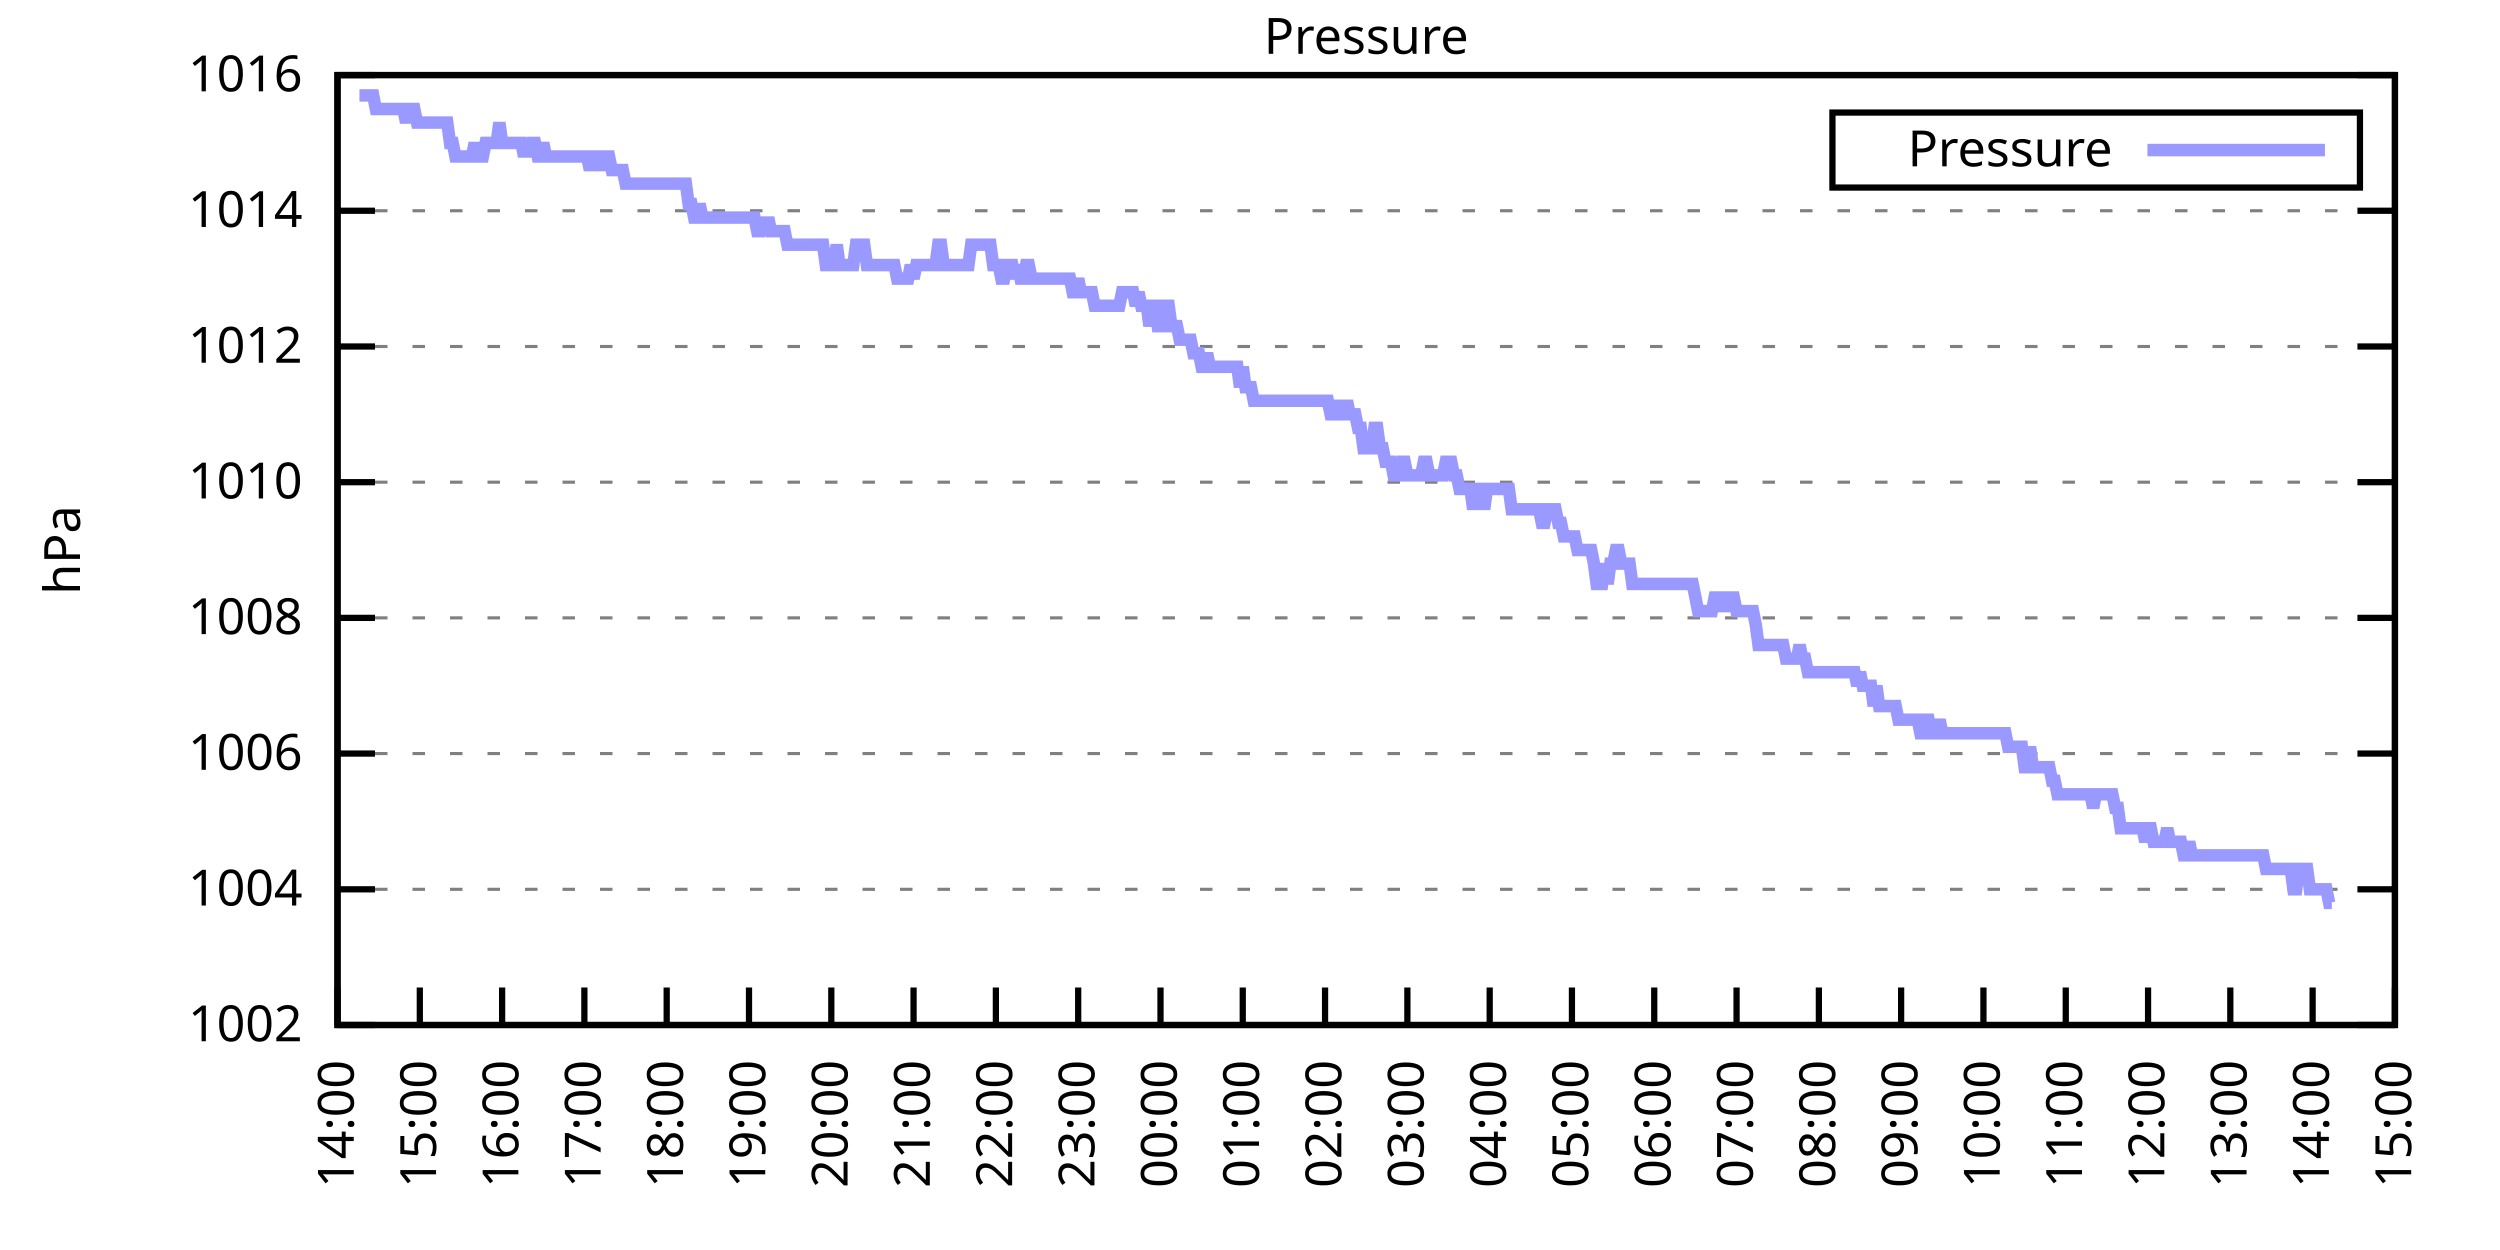
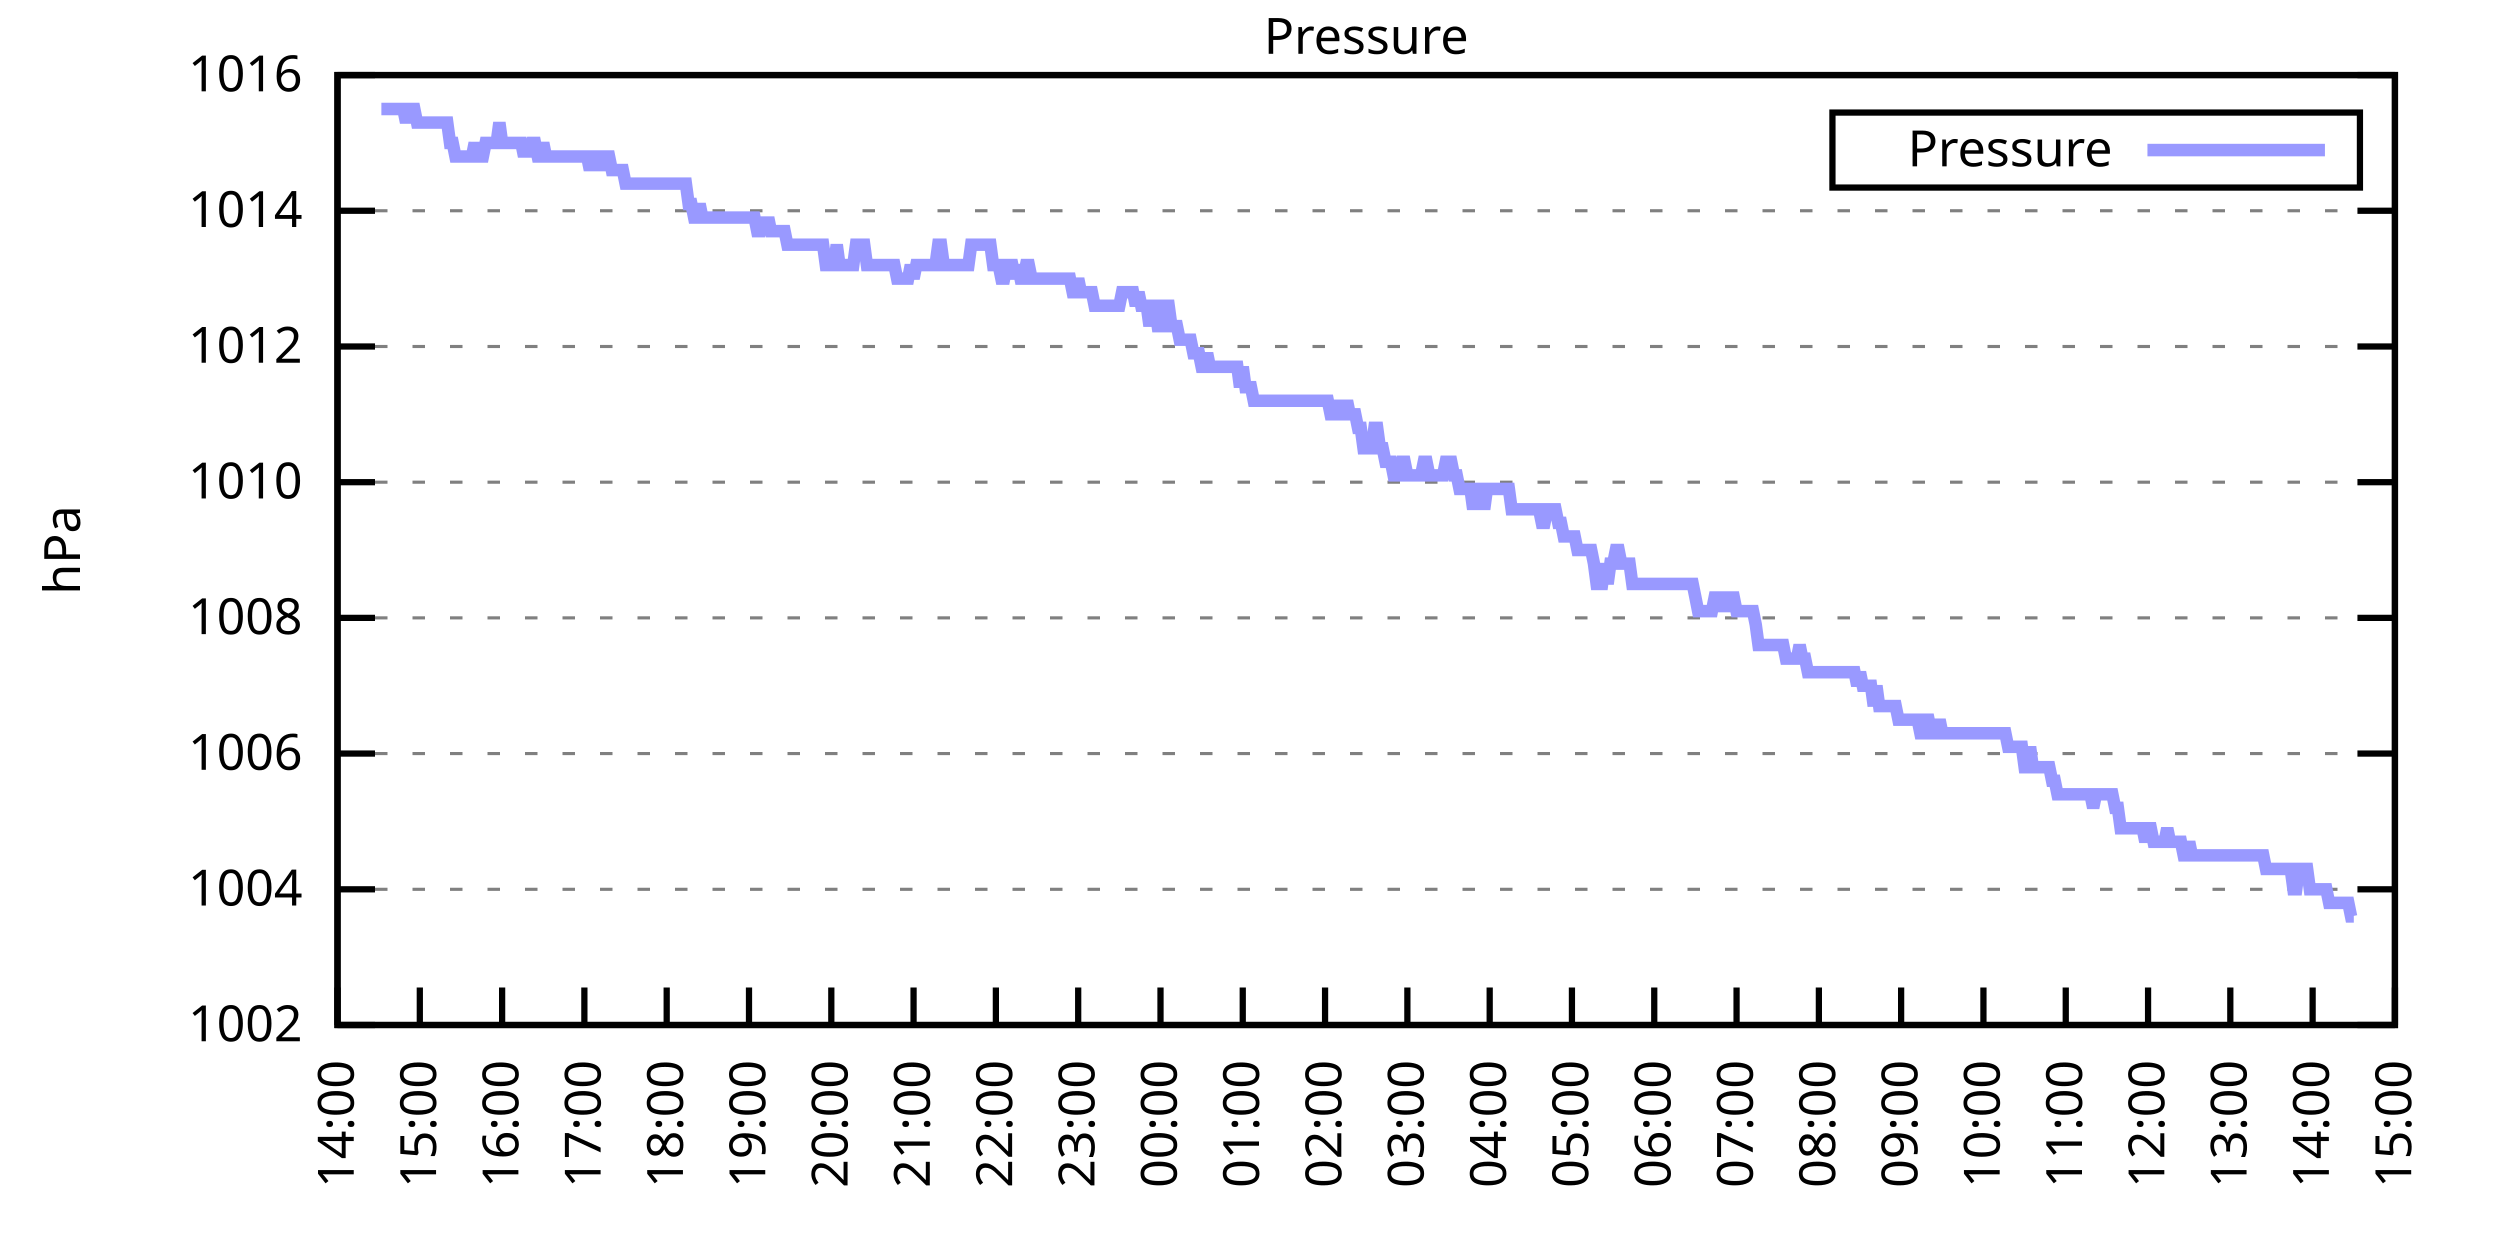
<svg xmlns="http://www.w3.org/2000/svg" xmlns:xlink="http://www.w3.org/1999/xlink" width="400" height="200" viewBox="0 0 400 200">
  <g id="gnuplot_canvas">
    <rect x="0" y="0" width="400" height="200" fill="none" />
    <defs>
      <circle id="gpDot" r="0.5" stroke-width="0.5" stroke="currentColor" />
      <path id="gpPt0" stroke-width="0.333" stroke="currentColor" d="M-1,0 h2 M0,-1 v2" />
      <path id="gpPt1" stroke-width="0.333" stroke="currentColor" d="M-1,-1 L1,1 M1,-1 L-1,1" />
      <path id="gpPt2" stroke-width="0.333" stroke="currentColor" d="M-1,0 L1,0 M0,-1 L0,1 M-1,-1 L1,1 M-1,1 L1,-1" />
      <rect id="gpPt3" stroke-width="0.333" stroke="currentColor" x="-1" y="-1" width="2" height="2" />
      <rect id="gpPt4" stroke-width="0.333" stroke="currentColor" fill="currentColor" x="-1" y="-1" width="2" height="2" />
      <circle id="gpPt5" stroke-width="0.333" stroke="currentColor" cx="0" cy="0" r="1" />
      <use xlink:href="#gpPt5" id="gpPt6" fill="currentColor" stroke="none" />
      <path id="gpPt7" stroke-width="0.333" stroke="currentColor" d="M0,-1.33 L-1.33,0.67 L1.33,0.67 z" />
      <use xlink:href="#gpPt7" id="gpPt8" fill="currentColor" stroke="none" />
      <use xlink:href="#gpPt7" id="gpPt9" stroke="currentColor" transform="rotate(180)" />
      <use xlink:href="#gpPt9" id="gpPt10" fill="currentColor" stroke="none" />
      <use xlink:href="#gpPt3" id="gpPt11" stroke="currentColor" transform="rotate(45)" />
      <use xlink:href="#gpPt11" id="gpPt12" fill="currentColor" stroke="none" />
      <path id="gpPt13" stroke-width="0.333" stroke="currentColor" d="M0,1.330 L1.265,0.411 L0.782,-1.067 L-0.782,-1.076 L-1.265,0.411 z" />
      <use xlink:href="#gpPt13" id="gpPt14" fill="currentColor" stroke="none" />
      <filter id="textbox" filterUnits="objectBoundingBox" x="0" y="0" height="1" width="1">
        <feFlood flood-color="white" flood-opacity="1" result="bgnd" />
        <feComposite in="SourceGraphic" in2="bgnd" operator="atop" />
      </filter>
      <filter id="greybox" filterUnits="objectBoundingBox" x="0" y="0" height="1" width="1">
        <feFlood flood-color="lightgrey" flood-opacity="1" result="grey" />
        <feComposite in="SourceGraphic" in2="grey" operator="atop" />
      </filter>
    </defs>
    <g fill="none" color="white" stroke="currentColor" stroke-width="1.00" stroke-linecap="butt" stroke-linejoin="miter">
</g>
    <g fill="none" color="black" stroke="currentColor" stroke-width="1.00" stroke-linecap="butt" stroke-linejoin="miter">
      <g stroke="none" shape-rendering="crispEdges">
        <polygon fill="rgb(255, 255, 255)" points="54.00,164.00 383.18,164.00 383.18,12.02 54.00,12.02 " />
      </g>
    </g>
    <g fill="none" color="black" stroke="currentColor" stroke-width="1.00" stroke-linecap="butt" stroke-linejoin="miter">
</g>
    <g fill="none" color="black" stroke="black" stroke-width="0.50" stroke-linecap="butt" stroke-linejoin="miter">
</g>
    <g fill="none" color="gray" stroke="currentColor" stroke-width="0.50" stroke-linecap="butt" stroke-linejoin="miter">
      <path stroke="gray" stroke-dasharray="2,4" class="gridline" d="M54.00,164.00 L383.19,164.00  " />
    </g>
    <g fill="none" color="gray" stroke="gray" stroke-width="1.00" stroke-linecap="butt" stroke-linejoin="miter">
</g>
    <g fill="none" color="black" stroke="currentColor" stroke-width="1.00" stroke-linecap="butt" stroke-linejoin="miter">
      <path stroke="black" d="M54.00,164.00 L60.00,164.00 M383.19,164.00 L377.19,164.00  " />
      <g transform="translate(48.40,166.60)" stroke="none" fill="black" font-family="Sans" font-size="8.00" text-anchor="end">
        <text>
          <tspan font-family="Sans"> 1002</tspan>
        </text>
      </g>
    </g>
    <g fill="none" color="black" stroke="currentColor" stroke-width="1.00" stroke-linecap="butt" stroke-linejoin="miter">
</g>
    <g fill="none" color="black" stroke="black" stroke-width="0.50" stroke-linecap="butt" stroke-linejoin="miter">
</g>
    <g fill="none" color="gray" stroke="currentColor" stroke-width="0.50" stroke-linecap="butt" stroke-linejoin="miter">
      <path stroke="gray" stroke-dasharray="2,4" class="gridline" d="M54.00,142.29 L383.19,142.29  " />
    </g>
    <g fill="none" color="gray" stroke="gray" stroke-width="1.00" stroke-linecap="butt" stroke-linejoin="miter">
</g>
    <g fill="none" color="black" stroke="currentColor" stroke-width="1.00" stroke-linecap="butt" stroke-linejoin="miter">
      <path stroke="black" d="M54.00,142.29 L60.00,142.29 M383.19,142.29 L377.19,142.29  " />
      <g transform="translate(48.40,144.89)" stroke="none" fill="black" font-family="Sans" font-size="8.00" text-anchor="end">
        <text>
          <tspan font-family="Sans"> 1004</tspan>
        </text>
      </g>
    </g>
    <g fill="none" color="black" stroke="currentColor" stroke-width="1.00" stroke-linecap="butt" stroke-linejoin="miter">
</g>
    <g fill="none" color="black" stroke="black" stroke-width="0.50" stroke-linecap="butt" stroke-linejoin="miter">
</g>
    <g fill="none" color="gray" stroke="currentColor" stroke-width="0.50" stroke-linecap="butt" stroke-linejoin="miter">
      <path stroke="gray" stroke-dasharray="2,4" class="gridline" d="M54.00,120.57 L383.19,120.57  " />
    </g>
    <g fill="none" color="gray" stroke="gray" stroke-width="1.00" stroke-linecap="butt" stroke-linejoin="miter">
</g>
    <g fill="none" color="black" stroke="currentColor" stroke-width="1.00" stroke-linecap="butt" stroke-linejoin="miter">
      <path stroke="black" d="M54.00,120.57 L60.00,120.57 M383.19,120.57 L377.19,120.57  " />
      <g transform="translate(48.40,123.17)" stroke="none" fill="black" font-family="Sans" font-size="8.00" text-anchor="end">
        <text>
          <tspan font-family="Sans"> 1006</tspan>
        </text>
      </g>
    </g>
    <g fill="none" color="black" stroke="currentColor" stroke-width="1.00" stroke-linecap="butt" stroke-linejoin="miter">
</g>
    <g fill="none" color="black" stroke="black" stroke-width="0.50" stroke-linecap="butt" stroke-linejoin="miter">
</g>
    <g fill="none" color="gray" stroke="currentColor" stroke-width="0.50" stroke-linecap="butt" stroke-linejoin="miter">
      <path stroke="gray" stroke-dasharray="2,4" class="gridline" d="M54.00,98.86 L383.19,98.86  " />
    </g>
    <g fill="none" color="gray" stroke="gray" stroke-width="1.00" stroke-linecap="butt" stroke-linejoin="miter">
</g>
    <g fill="none" color="black" stroke="currentColor" stroke-width="1.00" stroke-linecap="butt" stroke-linejoin="miter">
      <path stroke="black" d="M54.00,98.86 L60.00,98.86 M383.19,98.86 L377.19,98.86  " />
      <g transform="translate(48.40,101.46)" stroke="none" fill="black" font-family="Sans" font-size="8.00" text-anchor="end">
        <text>
          <tspan font-family="Sans"> 1008</tspan>
        </text>
      </g>
    </g>
    <g fill="none" color="black" stroke="currentColor" stroke-width="1.00" stroke-linecap="butt" stroke-linejoin="miter">
</g>
    <g fill="none" color="black" stroke="black" stroke-width="0.50" stroke-linecap="butt" stroke-linejoin="miter">
</g>
    <g fill="none" color="gray" stroke="currentColor" stroke-width="0.50" stroke-linecap="butt" stroke-linejoin="miter">
      <path stroke="gray" stroke-dasharray="2,4" class="gridline" d="M54.00,77.15 L383.19,77.15  " />
    </g>
    <g fill="none" color="gray" stroke="gray" stroke-width="1.00" stroke-linecap="butt" stroke-linejoin="miter">
</g>
    <g fill="none" color="black" stroke="currentColor" stroke-width="1.00" stroke-linecap="butt" stroke-linejoin="miter">
      <path stroke="black" d="M54.00,77.15 L60.00,77.15 M383.19,77.15 L377.19,77.15  " />
      <g transform="translate(48.40,79.75)" stroke="none" fill="black" font-family="Sans" font-size="8.00" text-anchor="end">
        <text>
          <tspan font-family="Sans"> 1010</tspan>
        </text>
      </g>
    </g>
    <g fill="none" color="black" stroke="currentColor" stroke-width="1.00" stroke-linecap="butt" stroke-linejoin="miter">
</g>
    <g fill="none" color="black" stroke="black" stroke-width="0.50" stroke-linecap="butt" stroke-linejoin="miter">
</g>
    <g fill="none" color="gray" stroke="currentColor" stroke-width="0.50" stroke-linecap="butt" stroke-linejoin="miter">
      <path stroke="gray" stroke-dasharray="2,4" class="gridline" d="M54.00,55.44 L383.19,55.44  " />
    </g>
    <g fill="none" color="gray" stroke="gray" stroke-width="1.00" stroke-linecap="butt" stroke-linejoin="miter">
</g>
    <g fill="none" color="black" stroke="currentColor" stroke-width="1.00" stroke-linecap="butt" stroke-linejoin="miter">
      <path stroke="black" d="M54.00,55.44 L60.00,55.44 M383.19,55.44 L377.19,55.44  " />
      <g transform="translate(48.40,58.04)" stroke="none" fill="black" font-family="Sans" font-size="8.00" text-anchor="end">
        <text>
          <tspan font-family="Sans"> 1012</tspan>
        </text>
      </g>
    </g>
    <g fill="none" color="black" stroke="currentColor" stroke-width="1.00" stroke-linecap="butt" stroke-linejoin="miter">
</g>
    <g fill="none" color="black" stroke="black" stroke-width="0.50" stroke-linecap="butt" stroke-linejoin="miter">
</g>
    <g fill="none" color="gray" stroke="currentColor" stroke-width="0.50" stroke-linecap="butt" stroke-linejoin="miter">
      <path stroke="gray" stroke-dasharray="2,4" class="gridline" d="M54.00,33.72 L383.19,33.72  " />
    </g>
    <g fill="none" color="gray" stroke="gray" stroke-width="1.00" stroke-linecap="butt" stroke-linejoin="miter">
</g>
    <g fill="none" color="black" stroke="currentColor" stroke-width="1.00" stroke-linecap="butt" stroke-linejoin="miter">
      <path stroke="black" d="M54.00,33.72 L60.00,33.72 M383.19,33.72 L377.19,33.72  " />
      <g transform="translate(48.40,36.32)" stroke="none" fill="black" font-family="Sans" font-size="8.00" text-anchor="end">
        <text>
          <tspan font-family="Sans"> 1014</tspan>
        </text>
      </g>
    </g>
    <g fill="none" color="black" stroke="currentColor" stroke-width="1.00" stroke-linecap="butt" stroke-linejoin="miter">
</g>
    <g fill="none" color="black" stroke="black" stroke-width="0.50" stroke-linecap="butt" stroke-linejoin="miter">
</g>
    <g fill="none" color="gray" stroke="currentColor" stroke-width="0.50" stroke-linecap="butt" stroke-linejoin="miter">
      <path stroke="gray" stroke-dasharray="2,4" class="gridline" d="M54.00,12.01 L383.19,12.01  " />
    </g>
    <g fill="none" color="gray" stroke="gray" stroke-width="1.00" stroke-linecap="butt" stroke-linejoin="miter">
</g>
    <g fill="none" color="black" stroke="currentColor" stroke-width="1.00" stroke-linecap="butt" stroke-linejoin="miter">
      <path stroke="black" d="M54.00,12.01 L60.00,12.01 M383.19,12.01 L377.19,12.01  " />
      <g transform="translate(48.40,14.61)" stroke="none" fill="black" font-family="Sans" font-size="8.00" text-anchor="end">
        <text>
          <tspan font-family="Sans"> 1016</tspan>
        </text>
      </g>
    </g>
    <g fill="none" color="black" stroke="currentColor" stroke-width="1.00" stroke-linecap="butt" stroke-linejoin="miter">
      <path stroke="black" d="M54.00,164.00 L54.00,158.00  " />
      <g transform="translate(56.60,169.60) rotate(270.00)" stroke="none" fill="black" font-family="Sans" font-size="8.00" text-anchor="end">
        <text>
          <tspan font-family="Sans">14:00</tspan>
        </text>
      </g>
    </g>
    <g fill="none" color="black" stroke="currentColor" stroke-width="1.00" stroke-linecap="butt" stroke-linejoin="miter">
      <path stroke="black" d="M67.17,164.00 L67.17,158.00  " />
      <g transform="translate(69.77,169.60) rotate(270.00)" stroke="none" fill="black" font-family="Sans" font-size="8.00" text-anchor="end">
        <text>
          <tspan font-family="Sans">15:00</tspan>
        </text>
      </g>
    </g>
    <g fill="none" color="black" stroke="currentColor" stroke-width="1.00" stroke-linecap="butt" stroke-linejoin="miter">
      <path stroke="black" d="M80.34,164.00 L80.34,158.00  " />
      <g transform="translate(82.94,169.60) rotate(270.00)" stroke="none" fill="black" font-family="Sans" font-size="8.00" text-anchor="end">
        <text>
          <tspan font-family="Sans">16:00</tspan>
        </text>
      </g>
    </g>
    <g fill="none" color="black" stroke="currentColor" stroke-width="1.00" stroke-linecap="butt" stroke-linejoin="miter">
      <path stroke="black" d="M93.50,164.00 L93.50,158.00  " />
      <g transform="translate(96.10,169.60) rotate(270.00)" stroke="none" fill="black" font-family="Sans" font-size="8.00" text-anchor="end">
        <text>
          <tspan font-family="Sans">17:00</tspan>
        </text>
      </g>
    </g>
    <g fill="none" color="black" stroke="currentColor" stroke-width="1.00" stroke-linecap="butt" stroke-linejoin="miter">
      <path stroke="black" d="M106.67,164.00 L106.67,158.00  " />
      <g transform="translate(109.27,169.60) rotate(270.00)" stroke="none" fill="black" font-family="Sans" font-size="8.00" text-anchor="end">
        <text>
          <tspan font-family="Sans">18:00</tspan>
        </text>
      </g>
    </g>
    <g fill="none" color="black" stroke="currentColor" stroke-width="1.00" stroke-linecap="butt" stroke-linejoin="miter">
      <path stroke="black" d="M119.84,164.00 L119.84,158.00  " />
      <g transform="translate(122.44,169.60) rotate(270.00)" stroke="none" fill="black" font-family="Sans" font-size="8.00" text-anchor="end">
        <text>
          <tspan font-family="Sans">19:00</tspan>
        </text>
      </g>
    </g>
    <g fill="none" color="black" stroke="currentColor" stroke-width="1.00" stroke-linecap="butt" stroke-linejoin="miter">
      <path stroke="black" d="M133.01,164.00 L133.01,158.00  " />
      <g transform="translate(135.61,169.60) rotate(270.00)" stroke="none" fill="black" font-family="Sans" font-size="8.00" text-anchor="end">
        <text>
          <tspan font-family="Sans">20:00</tspan>
        </text>
      </g>
    </g>
    <g fill="none" color="black" stroke="currentColor" stroke-width="1.00" stroke-linecap="butt" stroke-linejoin="miter">
      <path stroke="black" d="M146.17,164.00 L146.17,158.00  " />
      <g transform="translate(148.77,169.60) rotate(270.00)" stroke="none" fill="black" font-family="Sans" font-size="8.00" text-anchor="end">
        <text>
          <tspan font-family="Sans">21:00</tspan>
        </text>
      </g>
    </g>
    <g fill="none" color="black" stroke="currentColor" stroke-width="1.00" stroke-linecap="butt" stroke-linejoin="miter">
      <path stroke="black" d="M159.34,164.00 L159.34,158.00  " />
      <g transform="translate(161.94,169.60) rotate(270.00)" stroke="none" fill="black" font-family="Sans" font-size="8.00" text-anchor="end">
        <text>
          <tspan font-family="Sans">22:00</tspan>
        </text>
      </g>
    </g>
    <g fill="none" color="black" stroke="currentColor" stroke-width="1.00" stroke-linecap="butt" stroke-linejoin="miter">
      <path stroke="black" d="M172.51,164.00 L172.51,158.00  " />
      <g transform="translate(175.11,169.60) rotate(270.00)" stroke="none" fill="black" font-family="Sans" font-size="8.00" text-anchor="end">
        <text>
          <tspan font-family="Sans">23:00</tspan>
        </text>
      </g>
    </g>
    <g fill="none" color="black" stroke="currentColor" stroke-width="1.00" stroke-linecap="butt" stroke-linejoin="miter">
      <path stroke="black" d="M185.68,164.00 L185.68,158.00  " />
      <g transform="translate(188.28,169.60) rotate(270.00)" stroke="none" fill="black" font-family="Sans" font-size="8.00" text-anchor="end">
        <text>
          <tspan font-family="Sans">00:00</tspan>
        </text>
      </g>
    </g>
    <g fill="none" color="black" stroke="currentColor" stroke-width="1.00" stroke-linecap="butt" stroke-linejoin="miter">
      <path stroke="black" d="M198.84,164.00 L198.84,158.00  " />
      <g transform="translate(201.44,169.60) rotate(270.00)" stroke="none" fill="black" font-family="Sans" font-size="8.00" text-anchor="end">
        <text>
          <tspan font-family="Sans">01:00</tspan>
        </text>
      </g>
    </g>
    <g fill="none" color="black" stroke="currentColor" stroke-width="1.00" stroke-linecap="butt" stroke-linejoin="miter">
      <path stroke="black" d="M212.01,164.00 L212.01,158.00  " />
      <g transform="translate(214.61,169.60) rotate(270.00)" stroke="none" fill="black" font-family="Sans" font-size="8.00" text-anchor="end">
        <text>
          <tspan font-family="Sans">02:00</tspan>
        </text>
      </g>
    </g>
    <g fill="none" color="black" stroke="currentColor" stroke-width="1.00" stroke-linecap="butt" stroke-linejoin="miter">
      <path stroke="black" d="M225.18,164.00 L225.18,158.00  " />
      <g transform="translate(227.78,169.60) rotate(270.00)" stroke="none" fill="black" font-family="Sans" font-size="8.00" text-anchor="end">
        <text>
          <tspan font-family="Sans">03:00</tspan>
        </text>
      </g>
    </g>
    <g fill="none" color="black" stroke="currentColor" stroke-width="1.00" stroke-linecap="butt" stroke-linejoin="miter">
      <path stroke="black" d="M238.35,164.00 L238.35,158.00  " />
      <g transform="translate(240.95,169.60) rotate(270.00)" stroke="none" fill="black" font-family="Sans" font-size="8.00" text-anchor="end">
        <text>
          <tspan font-family="Sans">04:00</tspan>
        </text>
      </g>
    </g>
    <g fill="none" color="black" stroke="currentColor" stroke-width="1.00" stroke-linecap="butt" stroke-linejoin="miter">
      <path stroke="black" d="M251.51,164.00 L251.51,158.00  " />
      <g transform="translate(254.11,169.60) rotate(270.00)" stroke="none" fill="black" font-family="Sans" font-size="8.00" text-anchor="end">
        <text>
          <tspan font-family="Sans">05:00</tspan>
        </text>
      </g>
    </g>
    <g fill="none" color="black" stroke="currentColor" stroke-width="1.00" stroke-linecap="butt" stroke-linejoin="miter">
      <path stroke="black" d="M264.68,164.00 L264.68,158.00  " />
      <g transform="translate(267.28,169.60) rotate(270.00)" stroke="none" fill="black" font-family="Sans" font-size="8.00" text-anchor="end">
        <text>
          <tspan font-family="Sans">06:00</tspan>
        </text>
      </g>
    </g>
    <g fill="none" color="black" stroke="currentColor" stroke-width="1.00" stroke-linecap="butt" stroke-linejoin="miter">
      <path stroke="black" d="M277.85,164.00 L277.85,158.00  " />
      <g transform="translate(280.45,169.60) rotate(270.00)" stroke="none" fill="black" font-family="Sans" font-size="8.00" text-anchor="end">
        <text>
          <tspan font-family="Sans">07:00</tspan>
        </text>
      </g>
    </g>
    <g fill="none" color="black" stroke="currentColor" stroke-width="1.00" stroke-linecap="butt" stroke-linejoin="miter">
      <path stroke="black" d="M291.02,164.00 L291.02,158.00  " />
      <g transform="translate(293.62,169.60) rotate(270.00)" stroke="none" fill="black" font-family="Sans" font-size="8.00" text-anchor="end">
        <text>
          <tspan font-family="Sans">08:00</tspan>
        </text>
      </g>
    </g>
    <g fill="none" color="black" stroke="currentColor" stroke-width="1.00" stroke-linecap="butt" stroke-linejoin="miter">
      <path stroke="black" d="M304.18,164.00 L304.18,158.00  " />
      <g transform="translate(306.78,169.60) rotate(270.00)" stroke="none" fill="black" font-family="Sans" font-size="8.00" text-anchor="end">
        <text>
          <tspan font-family="Sans">09:00</tspan>
        </text>
      </g>
    </g>
    <g fill="none" color="black" stroke="currentColor" stroke-width="1.00" stroke-linecap="butt" stroke-linejoin="miter">
      <path stroke="black" d="M317.35,164.00 L317.35,158.00  " />
      <g transform="translate(319.95,169.60) rotate(270.00)" stroke="none" fill="black" font-family="Sans" font-size="8.00" text-anchor="end">
        <text>
          <tspan font-family="Sans">10:00</tspan>
        </text>
      </g>
    </g>
    <g fill="none" color="black" stroke="currentColor" stroke-width="1.00" stroke-linecap="butt" stroke-linejoin="miter">
      <path stroke="black" d="M330.52,164.00 L330.52,158.00  " />
      <g transform="translate(333.12,169.60) rotate(270.00)" stroke="none" fill="black" font-family="Sans" font-size="8.00" text-anchor="end">
        <text>
          <tspan font-family="Sans">11:00</tspan>
        </text>
      </g>
    </g>
    <g fill="none" color="black" stroke="currentColor" stroke-width="1.00" stroke-linecap="butt" stroke-linejoin="miter">
      <path stroke="black" d="M343.69,164.00 L343.69,158.00  " />
      <g transform="translate(346.29,169.60) rotate(270.00)" stroke="none" fill="black" font-family="Sans" font-size="8.00" text-anchor="end">
        <text>
          <tspan font-family="Sans">12:00</tspan>
        </text>
      </g>
    </g>
    <g fill="none" color="black" stroke="currentColor" stroke-width="1.00" stroke-linecap="butt" stroke-linejoin="miter">
      <path stroke="black" d="M356.85,164.00 L356.85,158.00  " />
      <g transform="translate(359.45,169.60) rotate(270.00)" stroke="none" fill="black" font-family="Sans" font-size="8.00" text-anchor="end">
        <text>
          <tspan font-family="Sans">13:00</tspan>
        </text>
      </g>
    </g>
    <g fill="none" color="black" stroke="currentColor" stroke-width="1.00" stroke-linecap="butt" stroke-linejoin="miter">
      <path stroke="black" d="M370.02,164.00 L370.02,158.00  " />
      <g transform="translate(372.62,169.60) rotate(270.00)" stroke="none" fill="black" font-family="Sans" font-size="8.00" text-anchor="end">
        <text>
          <tspan font-family="Sans">14:00</tspan>
        </text>
      </g>
    </g>
    <g fill="none" color="black" stroke="currentColor" stroke-width="1.00" stroke-linecap="butt" stroke-linejoin="miter">
      <path stroke="black" d="M383.19,164.00 L383.19,158.00  " />
      <g transform="translate(385.79,169.60) rotate(270.00)" stroke="none" fill="black" font-family="Sans" font-size="8.00" text-anchor="end">
        <text>
          <tspan font-family="Sans">15:00</tspan>
        </text>
      </g>
    </g>
    <g fill="none" color="black" stroke="currentColor" stroke-width="1.00" stroke-linecap="butt" stroke-linejoin="miter">
</g>
    <g fill="none" color="black" stroke="currentColor" stroke-width="1.00" stroke-linecap="butt" stroke-linejoin="miter">
      <path stroke="black" d="M54.00,12.01 L54.00,164.00 L383.19,164.00 L383.19,12.01 L54.00,12.01 Z  " />
    </g>
    <g fill="none" color="black" stroke="currentColor" stroke-width="1.00" stroke-linecap="butt" stroke-linejoin="miter">
</g>
    <g fill="none" color="black" stroke="currentColor" stroke-width="1.00" stroke-linecap="butt" stroke-linejoin="miter">
      <path stroke="black" d="M293.19,30.01 L293.19,18.01 L377.59,18.01 L377.59,30.01 L293.19,30.01 Z  " />
    </g>
    <g id="Pressure_plot_1">
      <g fill="none" color="white" stroke="black" stroke-width="2.00" stroke-linecap="butt" stroke-linejoin="miter">
</g>
      <g fill="none" color="black" stroke="currentColor" stroke-width="2.00" stroke-linecap="butt" stroke-linejoin="miter">
        <g transform="translate(337.99,26.61)" stroke="none" fill="black" font-family="Sans" font-size="8.00" text-anchor="end">
          <text>
            <tspan font-family="Sans">Pressure</tspan>
          </text>
        </g>
      </g>
      <g fill="none" color="black" stroke="currentColor" stroke-width="2.00" stroke-linecap="butt" stroke-linejoin="miter">
-         <path stroke="rgb(153, 153, 255)" d="M343.59,24.01 L371.99,24.01 M57.51,15.27 L57.95,15.27 L58.39,15.27 L58.83,15.27 L59.27,15.27 L59.71,15.27   L60.14,17.44 L60.58,17.44 L61.02,17.44 L61.46,17.44 L61.90,17.44 L62.34,17.44 L62.78,17.44 L63.22,17.44   L63.66,17.44 L64.10,17.44 L64.53,17.44 L64.97,19.61 L65.41,17.44 L65.85,17.44 L66.29,17.44 L66.73,19.61   L67.17,19.61 L67.61,19.61 L68.05,19.61 L68.48,19.61 L68.92,19.61 L69.36,19.61 L69.80,19.61 L70.24,19.61   L70.68,19.61 L71.12,19.61 L71.56,19.61 L72.00,22.87 L72.43,22.87 L72.87,25.04 L73.31,25.04 L73.75,25.04   L74.19,25.04 L74.63,25.04 L75.07,25.04 L75.51,25.04 L75.95,22.87 L76.38,25.04 L76.82,25.04 L77.26,25.04   L77.70,22.87 L78.14,22.87 L78.58,22.87 L79.02,22.87 L79.46,22.87 L79.90,19.61 L80.34,22.87 L80.77,22.87   L81.21,22.87 L81.65,22.87 L82.09,22.87 L82.53,22.87 L82.97,22.87 L83.41,22.87 L83.85,25.04 L84.29,22.87   L84.72,25.04 L85.16,22.87 L85.60,22.87 L86.04,25.04 L86.48,25.04 L86.92,22.87 L87.36,25.04 L87.80,25.04   L88.24,25.04 L88.67,25.04 L89.11,25.04 L89.55,25.04 L89.99,25.04 L90.43,25.04 L90.87,25.04 L91.31,25.04   L91.75,25.04 L92.19,25.04 L92.62,25.04 L93.06,25.04 L93.50,25.04 L93.94,25.04 L94.38,27.21 L94.82,25.04   L95.26,25.04 L95.70,25.04 L96.14,27.21 L96.58,25.04 L97.01,25.04 L97.45,25.04 L97.89,27.21 L98.33,27.21   L98.77,27.21 L99.21,27.21 L99.65,27.21 L100.09,29.38 L100.53,29.38 L100.96,29.38 L101.40,29.38 L101.84,29.38   L102.28,29.38 L102.72,29.38 L103.16,29.38 L103.60,29.38 L104.04,29.38 L104.48,29.38 L104.91,29.38 L105.35,29.38   L105.79,29.38 L106.23,29.38 L106.67,29.38 L107.11,29.38 L107.55,29.38 L107.99,29.38 L108.43,29.38 L108.87,29.38   L109.30,29.38 L109.74,29.38 L110.18,32.64 L110.62,32.64 L111.06,34.81 L111.50,34.81 L111.94,32.64 L112.38,34.81   L112.82,34.81 L113.25,34.81 L113.69,34.81 L114.13,34.81 L114.57,34.81 L115.01,34.81 L115.45,34.81 L115.89,34.81   L116.33,34.81 L116.77,34.81 L117.20,34.81 L117.64,34.81 L118.08,34.81 L118.52,34.81 L118.96,34.81 L119.40,34.81   L119.84,34.81 L120.28,34.81 L120.72,34.81 L121.15,36.98 L121.59,36.98 L122.03,34.81 L122.47,36.98 L122.91,34.81   L123.35,36.98 L123.79,36.98 L124.23,36.98 L124.67,36.98 L125.11,36.98 L125.54,36.98 L125.98,39.15 L126.42,39.15   L126.86,39.15 L127.30,39.15 L127.74,39.15 L128.18,39.15 L128.62,39.15 L129.06,39.15 L129.49,39.15 L129.93,39.15   L130.37,39.15 L130.81,39.15 L131.25,39.15 L131.69,39.15 L132.13,42.41 L132.57,42.41 L133.01,42.41 L133.44,42.41   L133.88,39.15 L134.32,42.41 L134.76,42.41 L135.20,42.41 L135.64,42.41 L136.08,42.41 L136.52,42.41 L136.96,39.15   L137.39,39.15 L137.83,39.15 L138.27,39.15 L138.71,42.41 L139.15,42.41 L139.59,42.41 L140.03,42.41 L140.47,42.41   L140.91,42.41 L141.35,42.41 L141.78,42.41 L142.22,42.41 L142.66,42.41 L143.10,42.41 L143.54,44.58 L143.98,44.58   L144.42,44.58 L144.86,44.58 L145.30,44.58 L145.73,42.41 L146.17,44.58 L146.61,42.41 L147.05,42.41 L147.49,42.41   L147.93,42.41 L148.37,42.41 L148.81,42.41 L149.25,42.41 L149.68,42.41 L150.12,39.15 L150.56,39.15 L151.00,42.41   L151.44,42.41 L151.88,42.41 L152.32,42.41 L152.76,42.41 L153.20,42.41 L153.63,42.41 L154.07,42.41 L154.51,42.41   L154.95,42.41 L155.39,39.15 L155.83,39.15 L156.27,39.15 L156.71,39.15 L157.15,39.15 L157.59,39.15 L158.02,39.15   L158.46,39.15 L158.90,42.41 L159.34,42.41 L159.78,42.41 L160.22,44.58 L160.66,44.58 L161.10,42.41 L161.54,42.41   L161.97,42.41 L162.41,44.58 L162.85,42.41 L163.29,44.58 L163.73,44.58 L164.17,42.41 L164.61,42.41 L165.05,44.58   L165.49,44.58 L165.92,44.58 L166.36,44.58 L166.80,44.58 L167.24,44.58 L167.68,44.58 L168.12,44.58 L168.56,44.58   L169.00,44.58 L169.44,44.58 L169.87,44.58 L170.31,44.58 L170.75,44.58 L171.19,44.58 L171.63,46.75 L172.07,46.75   L172.51,44.58 L172.95,46.75 L173.39,46.75 L173.83,46.75 L174.26,46.75 L174.70,46.75 L175.14,48.92 L175.58,48.92   L176.02,48.92 L176.46,48.92 L176.90,48.92 L177.34,48.92 L177.78,48.92 L178.21,48.92 L178.65,48.92 L179.09,48.92   L179.53,46.75 L179.97,46.75 L180.41,46.75 L180.85,46.75 L181.29,46.75 L181.73,48.92 L182.16,46.75 L182.60,48.92   L183.04,48.92 L183.48,48.92 L183.92,52.18 L184.36,48.92 L184.80,48.92 L185.24,52.18 L185.68,52.18 L186.11,52.18   L186.55,48.92 L186.99,48.92 L187.43,52.18 L187.87,52.18 L188.31,52.18 L188.75,54.35 L189.19,54.35 L189.63,54.35   L190.07,54.35 L190.50,54.35 L190.94,56.52 L191.38,56.52 L191.82,56.52 L192.26,58.69 L192.70,58.69 L193.14,56.52   L193.58,58.69 L194.02,58.69 L194.45,58.69 L194.89,58.69 L195.33,58.69 L195.77,58.69 L196.21,58.69 L196.65,58.69   L197.09,58.69 L197.53,58.69 L197.97,58.69 L198.40,61.95 L198.84,58.69 L199.28,61.95 L199.72,61.95 L200.16,61.95   L200.60,64.12 L201.04,64.12 L201.48,64.12 L201.92,64.12 L202.35,64.12 L202.79,64.12 L203.23,64.12 L203.67,64.12   L204.11,64.12 L204.55,64.12 L204.99,64.12 L205.43,64.12 L205.87,64.12 L206.31,64.12 L206.74,64.12 L207.18,64.12   L207.62,64.12 L208.06,64.12 L208.50,64.12 L208.94,64.12 L209.38,64.12 L209.82,64.12 L210.26,64.12 L210.69,64.12   L211.13,64.12 L211.57,64.12 L212.01,64.12 L212.45,64.12 L212.89,66.29 L213.33,66.29 L213.77,66.29 L214.21,64.12   L214.64,66.29 L215.08,66.29 L215.52,64.12 L215.96,66.29 L216.40,66.29 L216.84,66.29 L217.28,68.46 L217.72,68.46   L218.16,71.72 L218.60,71.72 L219.03,71.72 L219.47,71.72 L219.91,68.46 L220.35,68.46 L220.79,71.72 L221.23,71.72   L221.67,73.89 L222.11,73.89 L222.55,73.89 L222.98,76.06 L223.42,76.06 L223.86,76.06 L224.30,73.89 L224.74,73.89   L225.18,76.06 L225.62,76.06 L226.06,76.06 L226.50,76.06 L226.93,76.06 L227.37,76.06 L227.81,73.89 L228.25,73.89   L228.69,76.06 L229.13,76.06 L229.57,76.06 L230.01,76.06 L230.45,76.06 L230.88,76.06 L231.32,73.89 L231.76,73.89   L232.20,73.89 L232.64,76.06 L233.08,76.06 L233.52,78.23 L233.96,78.23 L234.40,78.23 L234.84,78.23 L235.27,78.23   L235.71,81.49 L236.15,78.23 L236.59,78.23 L237.03,78.23 L237.47,81.49 L237.91,78.23 L238.35,78.23 L238.79,78.23   L239.22,78.23 L239.66,78.23 L240.10,78.23 L240.54,78.23 L240.98,78.23 L241.42,78.23 L241.86,81.49 L242.30,81.49   L242.74,81.49 L243.17,81.49 L243.61,81.49 L244.05,81.49 L244.49,81.49 L244.93,81.49 L245.37,81.49 L245.81,81.49   L246.25,81.49 L246.69,83.66 L247.12,83.66 L247.56,81.49 L248.00,81.49 L248.44,81.49 L248.88,81.49 L249.32,83.66   L249.76,83.66 L250.20,85.83 L250.64,85.83 L251.08,85.83 L251.51,85.83 L251.95,85.83 L252.39,88.00 L252.83,88.00   L253.27,88.00 L253.71,88.00 L254.15,88.00 L254.59,88.00 L255.03,90.18 L255.46,93.43 L255.90,93.43 L256.34,93.43   L256.78,90.18 L257.22,93.43 L257.66,90.18 L258.10,90.18 L258.54,88.00 L258.98,88.00 L259.41,90.18 L259.85,90.18   L260.29,90.18 L260.73,90.18 L261.17,93.43 L261.61,93.43 L262.05,93.43 L262.49,93.43 L262.93,93.43 L263.36,93.43   L263.80,93.43 L264.24,93.43 L264.68,93.43 L265.12,93.43 L265.56,93.43 L266.00,93.43 L266.44,93.43 L266.88,93.43   L267.32,93.43 L267.75,93.43 L268.19,93.43 L268.63,93.43 L269.07,93.43 L269.51,93.43 L269.95,93.43 L270.39,93.43   L270.83,93.43 L271.27,95.60 L271.70,97.78 L272.14,97.78 L272.58,97.78 L273.02,97.78 L273.46,97.78 L273.90,97.78   L274.34,95.60 L274.78,95.60 L275.22,97.78 L275.65,95.60 L276.09,95.60 L276.53,97.78 L276.97,95.60 L277.41,95.60   L277.85,97.78 L278.29,97.78 L278.73,97.78 L279.17,97.78 L279.60,97.78 L280.04,97.78 L280.48,97.78 L280.92,99.95   L281.36,103.20 L281.80,103.20 L282.24,103.20 L282.68,103.20 L283.12,103.20 L283.56,103.20 L283.99,103.20 L284.43,103.20   L284.87,103.20 L285.31,103.20 L285.75,105.38 L286.19,105.38 L286.63,105.38 L287.07,105.38 L287.51,105.38 L287.94,103.20   L288.38,105.38 L288.82,105.38 L289.26,107.55 L289.70,107.55 L290.14,107.55 L290.58,107.55 L291.02,107.55 L291.46,107.55   L291.89,107.55 L292.33,107.55 L292.77,107.55 L293.21,107.55 L293.65,107.55 L294.09,107.55 L294.53,107.55 L294.97,107.55   L295.41,107.55 L295.84,107.55 L296.28,107.55 L296.72,107.55 L297.16,109.72 L297.60,107.55 L298.04,109.72 L298.48,109.72   L298.92,109.72 L299.36,109.72 L299.80,112.97 L300.23,109.72 L300.67,112.97 L301.11,112.97 L301.55,112.97 L301.99,112.97   L302.43,112.97 L302.87,112.97 L303.31,112.97 L303.75,115.15 L304.18,115.15 L304.62,115.15 L305.06,115.15 L305.50,115.15   L305.94,115.15 L306.38,115.15 L306.82,115.15 L307.26,117.32 L307.70,117.32 L308.13,115.15 L308.57,115.15 L309.01,117.32   L309.45,117.32 L309.89,117.32 L310.33,115.15 L310.77,117.32 L311.21,117.32 L311.65,117.32 L312.08,117.32 L312.52,117.32   L312.96,117.32 L313.40,117.32 L313.84,117.32 L314.28,117.32 L314.72,117.32 L315.16,117.32 L315.60,117.32 L316.04,117.32   L316.47,117.32 L316.91,117.32 L317.35,117.32 L317.79,117.32 L318.23,117.32 L318.67,117.32 L319.11,117.32 L319.55,117.32   L319.99,117.32 L320.42,117.32 L320.86,117.32 L321.30,119.49 L321.74,119.49 L322.18,119.49 L322.62,119.49 L323.06,119.49   L323.50,119.49 L323.94,122.75 L324.37,122.75 L324.81,119.49 L325.25,122.75 L325.69,122.75 L326.13,122.75 L326.57,122.75   L327.01,122.75 L327.45,122.75 L327.89,122.75 L328.33,124.92 L328.76,124.92 L329.20,127.09 L329.64,127.09 L330.08,127.09   L330.52,127.09 L330.96,127.09 L331.40,127.09 L331.84,127.09 L332.28,127.09 L332.71,127.09 L333.15,127.09 L333.59,127.09   L334.03,127.09 L334.47,127.09 L334.91,129.26 L335.35,127.09 L335.79,127.09 L336.23,127.09 L336.66,127.09 L337.10,127.09   L337.54,127.09 L337.98,127.09 L338.42,129.26 L338.86,129.26 L339.30,132.52 L339.74,132.52 L340.18,132.52 L340.61,132.52   L341.05,132.52 L341.49,132.52 L341.93,132.52 L342.37,132.52 L342.81,132.52 L343.25,134.69 L343.69,132.52 L344.13,132.52   L344.57,134.69 L345.00,134.69 L345.44,134.69 L345.88,134.69 L346.32,134.69 L346.76,132.52 L347.20,134.69 L347.64,134.69   L348.08,134.69 L348.52,134.69 L348.95,134.69 L349.39,136.86 L349.83,136.86 L350.27,134.69 L350.71,136.86 L351.15,136.86   L351.59,136.86 L352.03,136.86 L352.47,136.86 L352.90,136.86 L353.34,136.86 L353.78,136.86 L354.22,136.86 L354.66,136.86   L355.10,136.86 L355.54,136.86 L355.98,136.86 L356.42,136.86 L356.85,136.86 L357.29,136.86 L357.73,136.86 L358.17,136.86   L358.61,136.86 L359.05,136.86 L359.49,136.86 L359.93,136.86 L360.37,136.86 L360.81,136.86 L361.24,136.86 L361.68,136.86   L362.12,136.86 L362.56,139.03 L363.00,139.03 L363.44,139.03 L363.88,139.03 L364.32,139.03 L364.76,139.03 L365.19,139.03   L365.63,139.03 L366.07,139.03 L366.51,139.03 L366.95,142.29 L367.39,142.29 L367.83,139.03 L368.27,139.03 L368.71,139.03   L369.14,139.03 L369.58,142.29 L370.02,142.29 L370.46,142.29 L370.90,142.29 L371.34,142.29 L371.78,142.29 L372.22,142.29   L372.66,144.46 L373.09,144.46  " />
+         <path stroke="rgb(153, 153, 255)" d="M343.59,24.01 L371.99,24.01 M61.02,17.44 L61.46,17.44 L61.90,17.44 L62.34,17.44 L62.78,17.44 L63.22,17.44   L63.66,17.44 L64.10,17.44 L64.53,17.44 L64.97,19.61 L65.41,17.44 L65.85,17.44 L66.29,17.44 L66.73,19.61   L67.17,19.61 L67.61,19.61 L68.05,19.61 L68.48,19.61 L68.92,19.61 L69.36,19.61 L69.80,19.61 L70.24,19.61   L70.68,19.61 L71.12,19.61 L71.56,19.61 L72.00,22.87 L72.43,22.87 L72.87,25.04 L73.31,25.04 L73.75,25.04   L74.19,25.04 L74.63,25.04 L75.07,25.04 L75.51,25.04 L75.95,22.87 L76.38,25.04 L76.82,25.04 L77.26,25.04   L77.70,22.87 L78.14,22.87 L78.58,22.87 L79.02,22.87 L79.46,22.87 L79.90,19.61 L80.34,22.87 L80.77,22.87   L81.21,22.87 L81.65,22.87 L82.09,22.87 L82.53,22.87 L82.97,22.87 L83.41,22.87 L83.85,25.04 L84.29,22.87   L84.72,25.04 L85.16,22.87 L85.60,22.87 L86.04,25.04 L86.48,25.04 L86.92,22.87 L87.36,25.04 L87.80,25.04   L88.24,25.04 L88.67,25.04 L89.11,25.04 L89.55,25.04 L89.99,25.04 L90.43,25.04 L90.87,25.04 L91.31,25.04   L91.75,25.04 L92.19,25.04 L92.62,25.04 L93.06,25.04 L93.50,25.04 L93.94,25.04 L94.38,27.21 L94.82,25.04   L95.26,25.04 L95.70,25.04 L96.14,27.21 L96.58,25.04 L97.01,25.04 L97.45,25.04 L97.89,27.21 L98.33,27.21   L98.77,27.21 L99.21,27.21 L99.65,27.21 L100.09,29.38 L100.53,29.38 L100.96,29.38 L101.40,29.38 L101.84,29.38   L102.28,29.38 L102.72,29.38 L103.16,29.38 L103.60,29.38 L104.04,29.38 L104.48,29.38 L104.91,29.38 L105.35,29.38   L105.79,29.38 L106.23,29.38 L106.67,29.38 L107.11,29.38 L107.55,29.38 L107.99,29.38 L108.43,29.38 L108.87,29.38   L109.30,29.38 L109.74,29.38 L110.18,32.64 L110.62,32.64 L111.06,34.81 L111.50,34.81 L111.94,32.64 L112.38,34.81   L112.82,34.81 L113.25,34.81 L113.69,34.81 L114.13,34.81 L114.57,34.81 L115.01,34.81 L115.45,34.81 L115.89,34.81   L116.33,34.81 L116.77,34.81 L117.20,34.81 L117.64,34.81 L118.08,34.81 L118.52,34.81 L118.96,34.81 L119.40,34.81   L119.84,34.81 L120.28,34.81 L120.72,34.81 L121.15,36.98 L121.59,36.98 L122.03,34.81 L122.47,36.98 L122.91,34.81   L123.35,36.98 L123.79,36.98 L124.23,36.98 L124.67,36.98 L125.11,36.98 L125.54,36.98 L125.98,39.15 L126.42,39.15   L126.86,39.15 L127.30,39.15 L127.74,39.15 L128.18,39.15 L128.62,39.15 L129.06,39.15 L129.49,39.15 L129.93,39.15   L130.37,39.15 L130.81,39.15 L131.25,39.15 L131.69,39.15 L132.13,42.41 L132.57,42.41 L133.01,42.41 L133.44,42.41   L133.88,39.15 L134.32,42.41 L134.76,42.41 L135.20,42.41 L135.64,42.41 L136.08,42.41 L136.52,42.41 L136.96,39.15   L137.39,39.15 L137.83,39.15 L138.27,39.15 L138.71,42.41 L139.15,42.41 L139.59,42.41 L140.03,42.41 L140.47,42.41   L140.91,42.41 L141.35,42.41 L141.78,42.41 L142.22,42.41 L142.66,42.41 L143.10,42.41 L143.54,44.58 L143.98,44.58   L144.42,44.58 L144.86,44.58 L145.30,44.58 L145.73,42.41 L146.17,44.58 L146.61,42.41 L147.05,42.41 L147.49,42.41   L147.93,42.41 L148.37,42.41 L148.81,42.41 L149.25,42.41 L149.68,42.41 L150.12,39.15 L150.56,39.15 L151.00,42.41   L151.44,42.41 L151.88,42.41 L152.32,42.41 L152.76,42.41 L153.20,42.41 L153.63,42.41 L154.07,42.41 L154.51,42.41   L154.95,42.41 L155.39,39.15 L155.83,39.15 L156.27,39.15 L156.71,39.15 L157.15,39.15 L157.59,39.15 L158.02,39.15   L158.46,39.15 L158.90,42.41 L159.34,42.41 L159.78,42.41 L160.22,44.58 L160.66,44.58 L161.10,42.41 L161.54,42.41   L161.97,42.41 L162.41,44.58 L162.85,42.41 L163.29,44.58 L163.73,44.58 L164.17,42.41 L164.61,42.41 L165.05,44.58   L165.49,44.58 L165.92,44.58 L166.36,44.58 L166.80,44.58 L167.24,44.58 L167.68,44.58 L168.12,44.58 L168.56,44.58   L169.00,44.58 L169.44,44.58 L169.87,44.58 L170.31,44.58 L170.75,44.58 L171.19,44.58 L171.63,46.75 L172.07,46.75   L172.51,44.58 L172.95,46.75 L173.39,46.75 L173.83,46.75 L174.26,46.75 L174.70,46.75 L175.14,48.92 L175.58,48.92   L176.02,48.92 L176.46,48.92 L176.90,48.92 L177.34,48.92 L177.78,48.92 L178.21,48.92 L178.65,48.92 L179.09,48.92   L179.53,46.75 L179.97,46.75 L180.41,46.75 L180.85,46.75 L181.29,46.75 L181.73,48.92 L182.16,46.75 L182.60,48.92   L183.04,48.92 L183.48,48.92 L183.92,52.18 L184.36,48.92 L184.80,48.92 L185.24,52.18 L185.68,52.18 L186.11,52.18   L186.55,48.92 L186.99,48.92 L187.43,52.18 L187.87,52.18 L188.31,52.18 L188.75,54.35 L189.19,54.35 L189.63,54.35   L190.07,54.35 L190.50,54.35 L190.94,56.52 L191.38,56.52 L191.82,56.52 L192.26,58.69 L192.70,58.69 L193.14,56.52   L193.58,58.69 L194.02,58.69 L194.45,58.69 L194.89,58.69 L195.33,58.69 L195.77,58.69 L196.21,58.69 L196.65,58.69   L197.09,58.69 L197.53,58.69 L197.97,58.69 L198.40,61.95 L198.84,58.69 L199.28,61.95 L199.72,61.95 L200.16,61.95   L200.60,64.12 L201.04,64.12 L201.48,64.12 L201.92,64.12 L202.35,64.12 L202.79,64.12 L203.23,64.12 L203.67,64.12   L204.11,64.12 L204.55,64.12 L204.99,64.12 L205.43,64.12 L205.87,64.12 L206.31,64.12 L206.74,64.12 L207.18,64.12   L207.62,64.12 L208.06,64.12 L208.50,64.12 L208.94,64.12 L209.38,64.12 L209.82,64.12 L210.26,64.12 L210.69,64.12   L211.13,64.12 L211.57,64.12 L212.01,64.12 L212.45,64.12 L212.89,66.29 L213.33,66.29 L213.77,66.29 L214.21,64.12   L214.64,66.29 L215.08,66.29 L215.52,64.12 L215.96,66.29 L216.40,66.29 L216.84,66.29 L217.28,68.46 L217.72,68.46   L218.16,71.72 L218.60,71.72 L219.03,71.72 L219.47,71.72 L219.91,68.46 L220.35,68.46 L220.79,71.72 L221.23,71.72   L221.67,73.89 L222.11,73.89 L222.55,73.89 L222.98,76.06 L223.42,76.06 L223.86,76.06 L224.30,73.89 L224.74,73.89   L225.18,76.06 L225.62,76.06 L226.06,76.06 L226.50,76.06 L226.93,76.06 L227.37,76.06 L227.81,73.89 L228.25,73.89   L228.69,76.06 L229.13,76.06 L229.57,76.06 L230.01,76.06 L230.45,76.06 L230.88,76.06 L231.32,73.89 L231.76,73.89   L232.20,73.89 L232.64,76.06 L233.08,76.06 L233.52,78.23 L233.96,78.23 L234.40,78.23 L234.84,78.23 L235.27,78.23   L235.71,81.49 L236.15,78.23 L236.59,78.23 L237.03,78.23 L237.47,81.49 L237.91,78.23 L238.35,78.23 L238.79,78.23   L239.22,78.23 L239.66,78.23 L240.10,78.23 L240.54,78.23 L240.98,78.23 L241.42,78.23 L241.86,81.49 L242.30,81.49   L242.74,81.49 L243.17,81.49 L243.61,81.49 L244.05,81.49 L244.49,81.49 L244.93,81.49 L245.37,81.49 L245.81,81.49   L246.25,81.49 L246.69,83.66 L247.12,83.66 L247.56,81.49 L248.00,81.49 L248.44,81.49 L248.88,81.49 L249.32,83.66   L249.76,83.66 L250.20,85.83 L250.64,85.83 L251.08,85.83 L251.51,85.83 L251.95,85.83 L252.39,88.00 L252.83,88.00   L253.27,88.00 L253.71,88.00 L254.15,88.00 L254.59,88.00 L255.03,90.18 L255.46,93.43 L255.90,93.43 L256.34,93.43   L256.78,90.18 L257.22,93.43 L257.66,90.18 L258.10,90.18 L258.54,88.00 L258.98,88.00 L259.41,90.18 L259.85,90.18   L260.29,90.18 L260.73,90.18 L261.17,93.43 L261.61,93.43 L262.05,93.43 L262.49,93.43 L262.93,93.43 L263.36,93.43   L263.80,93.43 L264.24,93.43 L264.68,93.43 L265.12,93.43 L265.56,93.43 L266.00,93.43 L266.44,93.43 L266.88,93.43   L267.32,93.43 L267.75,93.43 L268.19,93.43 L268.63,93.43 L269.07,93.43 L269.51,93.43 L269.95,93.43 L270.39,93.43   L270.83,93.43 L271.27,95.60 L271.70,97.78 L272.14,97.78 L272.58,97.78 L273.02,97.78 L273.46,97.78 L273.90,97.78   L274.34,95.60 L274.78,95.60 L275.22,97.78 L275.65,95.60 L276.09,95.60 L276.53,97.78 L276.97,95.60 L277.41,95.60   L277.85,97.78 L278.29,97.78 L278.73,97.78 L279.17,97.78 L279.60,97.78 L280.04,97.78 L280.48,97.78 L280.92,99.95   L281.36,103.20 L281.80,103.20 L282.24,103.20 L282.68,103.20 L283.12,103.20 L283.56,103.20 L283.99,103.20 L284.43,103.20   L284.87,103.20 L285.31,103.20 L285.75,105.38 L286.19,105.38 L286.63,105.38 L287.07,105.38 L287.51,105.38 L287.94,103.20   L288.38,105.38 L288.82,105.38 L289.26,107.55 L289.70,107.55 L290.14,107.55 L290.58,107.55 L291.02,107.55 L291.46,107.55   L291.89,107.55 L292.33,107.55 L292.77,107.55 L293.21,107.55 L293.65,107.55 L294.09,107.55 L294.53,107.55 L294.97,107.55   L295.41,107.55 L295.84,107.55 L296.28,107.55 L296.72,107.55 L297.16,109.72 L297.60,107.55 L298.04,109.72 L298.48,109.72   L298.92,109.72 L299.36,109.72 L299.80,112.97 L300.23,109.72 L300.67,112.97 L301.11,112.97 L301.55,112.97 L301.99,112.97   L302.43,112.97 L302.87,112.97 L303.31,112.97 L303.75,115.15 L304.18,115.15 L304.62,115.15 L305.06,115.15 L305.50,115.15   L305.94,115.15 L306.38,115.15 L306.82,115.15 L307.26,117.32 L307.70,117.32 L308.13,115.15 L308.57,115.15 L309.01,117.32   L309.45,117.32 L309.89,117.32 L310.33,115.15 L310.77,117.32 L311.21,117.32 L311.65,117.32 L312.08,117.32 L312.52,117.32   L312.96,117.32 L313.40,117.32 L313.84,117.32 L314.28,117.32 L314.72,117.32 L315.16,117.32 L315.60,117.32 L316.04,117.32   L316.47,117.32 L316.91,117.32 L317.35,117.32 L317.79,117.32 L318.23,117.32 L318.67,117.32 L319.11,117.32 L319.55,117.32   L319.99,117.32 L320.42,117.32 L320.86,117.32 L321.30,119.49 L321.74,119.49 L322.18,119.49 L322.62,119.49 L323.06,119.49   L323.50,119.49 L323.94,122.75 L324.37,122.75 L324.81,119.49 L325.25,122.75 L325.69,122.75 L326.13,122.75 L326.57,122.75   L327.01,122.75 L327.45,122.75 L327.89,122.75 L328.33,124.92 L328.76,124.92 L329.20,127.09 L329.64,127.09 L330.08,127.09   L330.52,127.09 L330.96,127.09 L331.40,127.09 L331.84,127.09 L332.28,127.09 L332.71,127.09 L333.15,127.09 L333.59,127.09   L334.03,127.09 L334.47,127.09 L334.91,129.26 L335.35,127.09 L335.79,127.09 L336.23,127.09 L336.66,127.09 L337.10,127.09   L337.54,127.09 L337.98,127.09 L338.42,129.26 L338.86,129.26 L339.30,132.52 L339.74,132.52 L340.18,132.52 L340.61,132.52   L341.05,132.52 L341.49,132.52 L341.93,132.52 L342.37,132.52 L342.81,132.52 L343.25,134.69 L343.69,132.52 L344.13,132.52   L344.57,134.69 L345.00,134.69 L345.44,134.69 L345.88,134.69 L346.32,134.69 L346.76,132.52 L347.20,134.69 L347.64,134.69   L348.08,134.69 L348.52,134.69 L348.95,134.69 L349.39,136.86 L349.83,136.86 L350.27,134.69 L350.71,136.86 L351.15,136.86   L351.59,136.86 L352.03,136.86 L352.47,136.86 L352.90,136.86 L353.34,136.86 L353.78,136.86 L354.22,136.86 L354.66,136.86   L355.10,136.86 L355.54,136.86 L355.98,136.86 L356.42,136.86 L356.85,136.86 L357.29,136.86 L357.73,136.86 L358.17,136.86   L358.61,136.86 L359.05,136.86 L359.49,136.86 L359.93,136.86 L360.37,136.86 L360.81,136.86 L361.24,136.86 L361.68,136.86   L362.12,136.86 L362.56,139.03 L363.00,139.03 L363.44,139.03 L363.88,139.03 L364.32,139.03 L364.76,139.03 L365.19,139.03   L365.63,139.03 L366.07,139.03 L366.51,139.03 L366.95,142.29 L367.39,142.29 L367.83,139.03 L368.27,139.03 L368.71,139.03   L369.14,139.03 L369.58,142.29 L370.02,142.29 L370.46,142.29 L370.90,142.29 L371.34,142.29 L371.78,142.29 L372.22,142.29   L372.66,144.46 L373.09,144.46 L373.53,144.46 L373.97,144.46 L374.41,144.46 L374.85,144.46 L375.29,144.46 L375.73,144.46   L376.17,146.63 L376.61,146.63  " />
      </g>
    </g>
    <g fill="none" color="black" stroke="currentColor" stroke-width="2.00" stroke-linecap="butt" stroke-linejoin="miter">
</g>
    <g fill="none" color="black" stroke="black" stroke-width="1.00" stroke-linecap="butt" stroke-linejoin="miter">
</g>
    <g fill="none" color="black" stroke="currentColor" stroke-width="1.00" stroke-linecap="butt" stroke-linejoin="miter">
      <path stroke="black" d="M54.00,12.01 L54.00,164.00 L383.19,164.00 L383.19,12.01 L54.00,12.01 Z  " />
      <g transform="translate(12.80,88.01) rotate(270.00)" stroke="none" fill="black" font-family="Sans" font-size="8.00" text-anchor="middle">
        <text>
          <tspan font-family="Sans">hPa</tspan>
        </text>
      </g>
    </g>
    <g fill="none" color="black" stroke="currentColor" stroke-width="1.00" stroke-linecap="butt" stroke-linejoin="miter">
</g>
    <g fill="none" color="black" stroke="currentColor" stroke-width="1.00" stroke-linecap="butt" stroke-linejoin="miter">
      <g transform="translate(218.59,8.61)" stroke="none" fill="black" font-family="Sans" font-size="8.00" text-anchor="middle">
        <text>
          <tspan font-family="Sans">Pressure</tspan>
        </text>
      </g>
    </g>
    <g fill="none" color="black" stroke="currentColor" stroke-width="1.00" stroke-linecap="butt" stroke-linejoin="miter">
</g>
  </g>
</svg>
